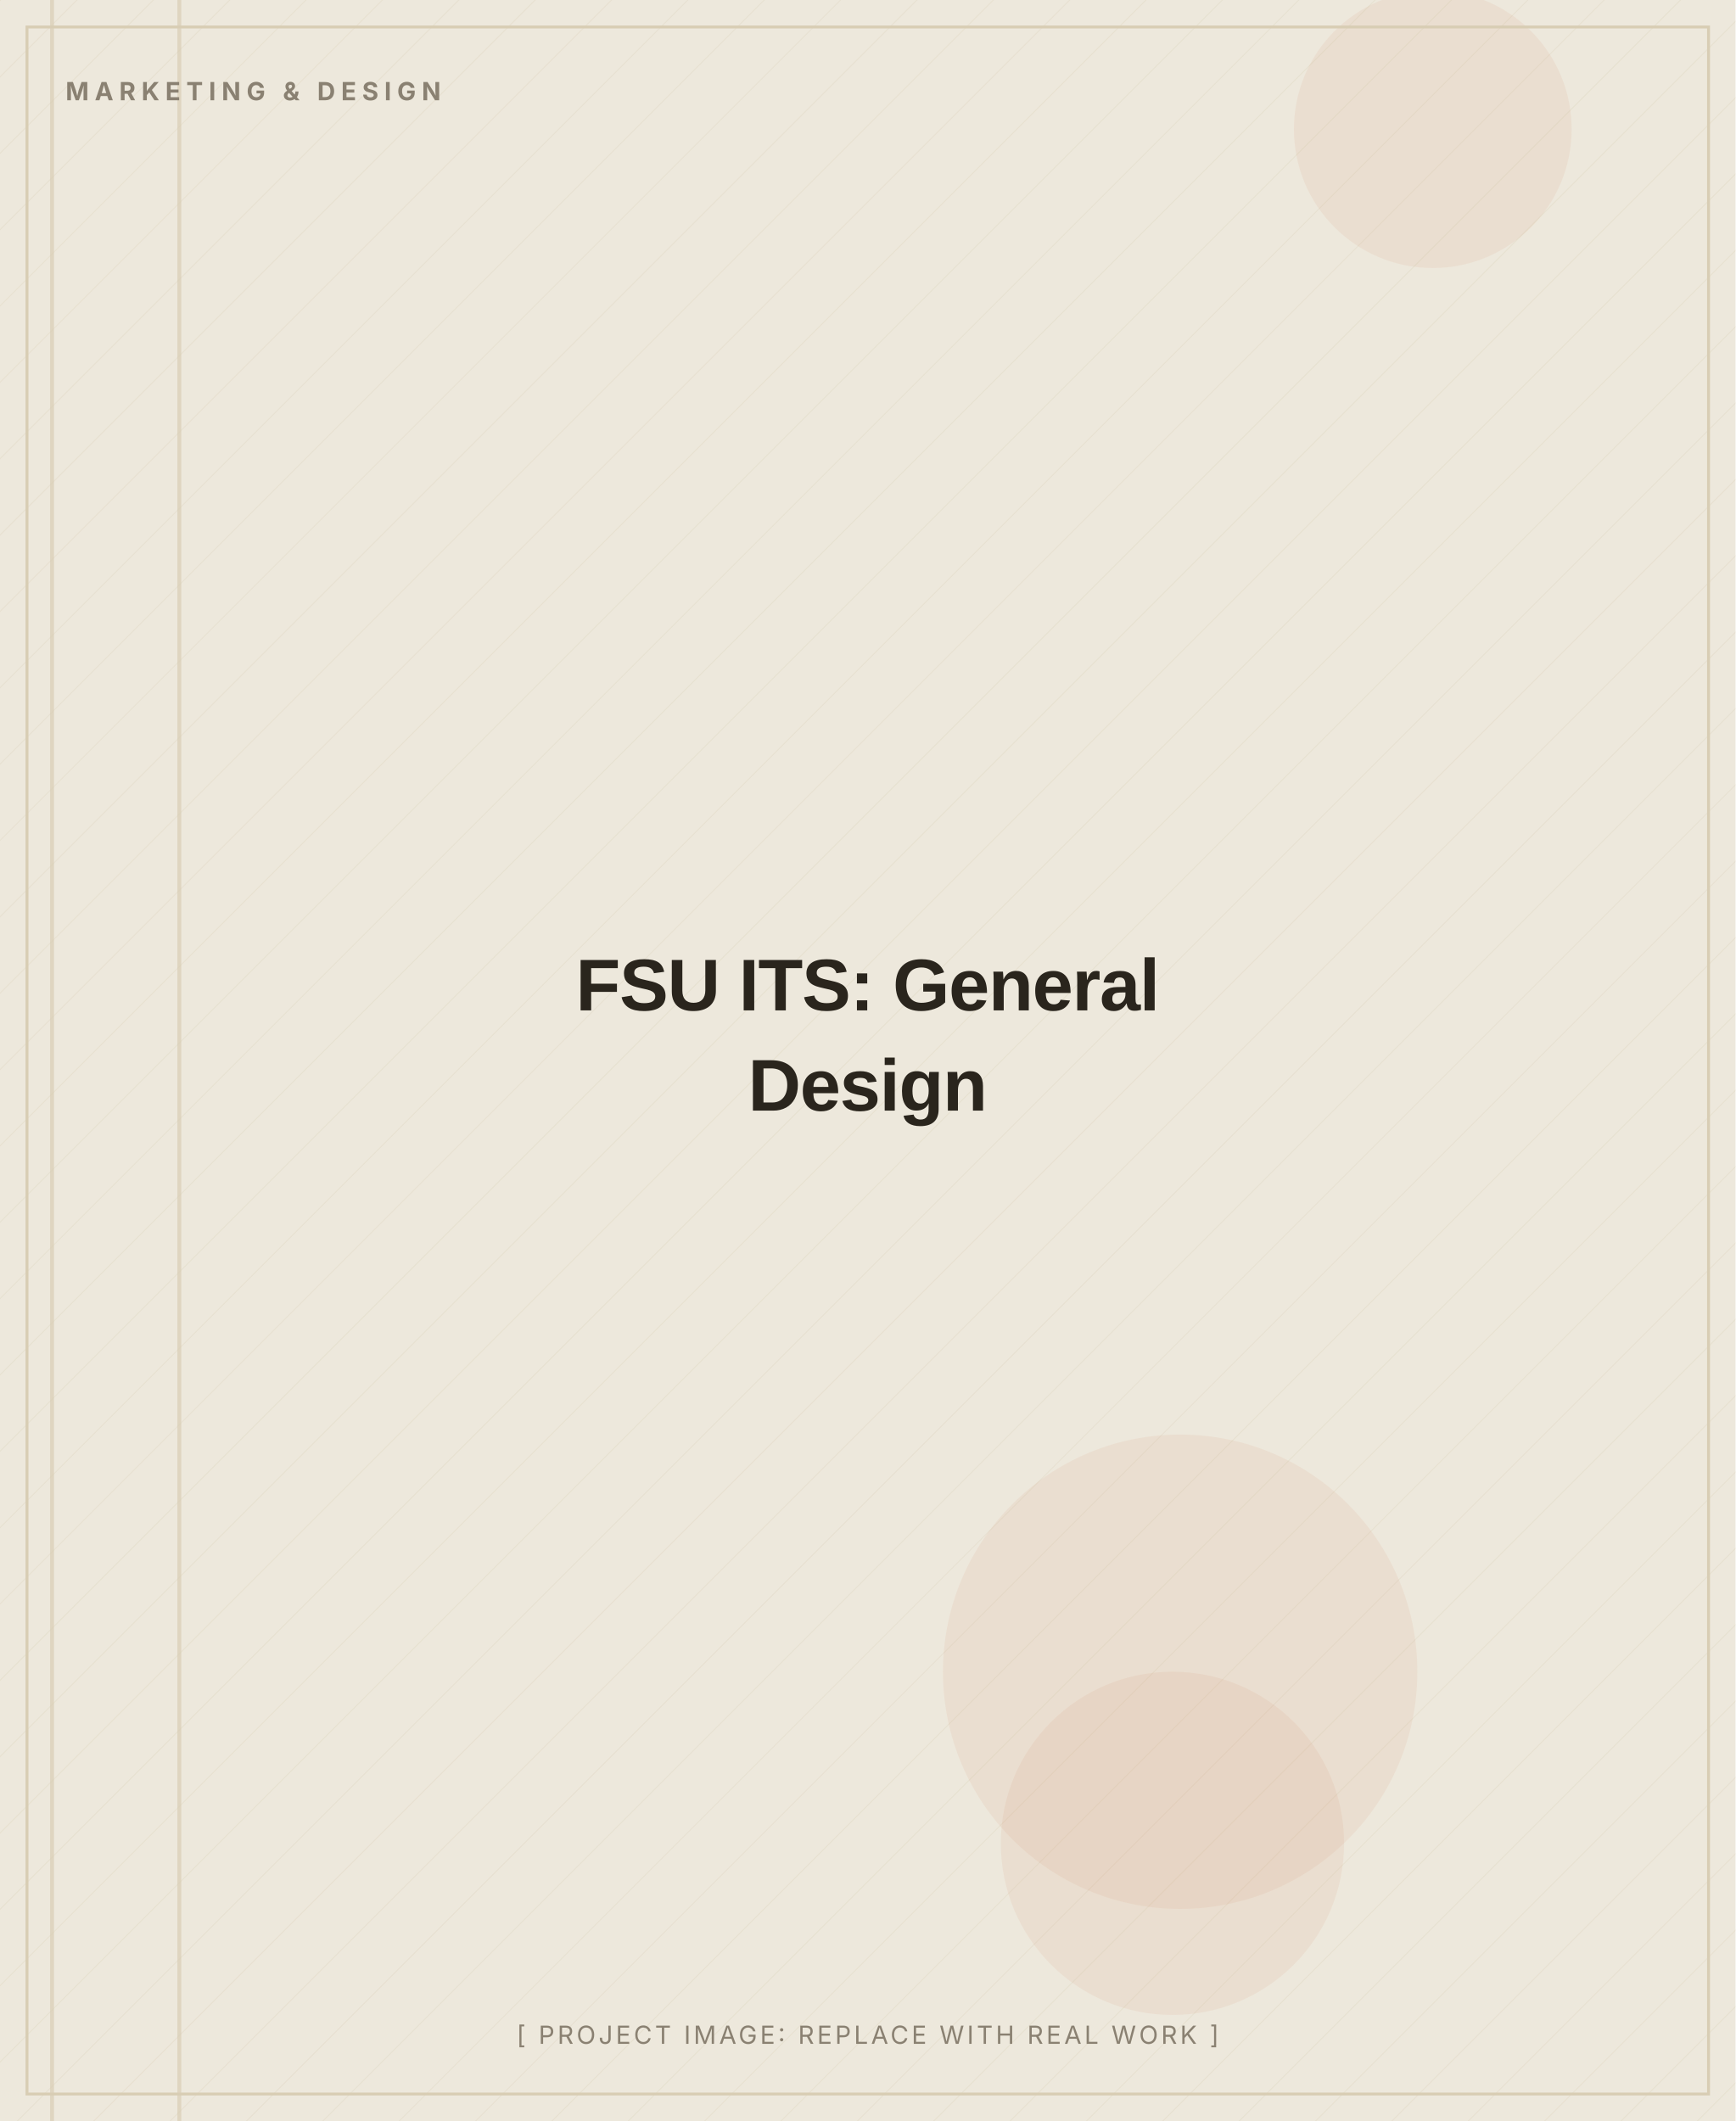
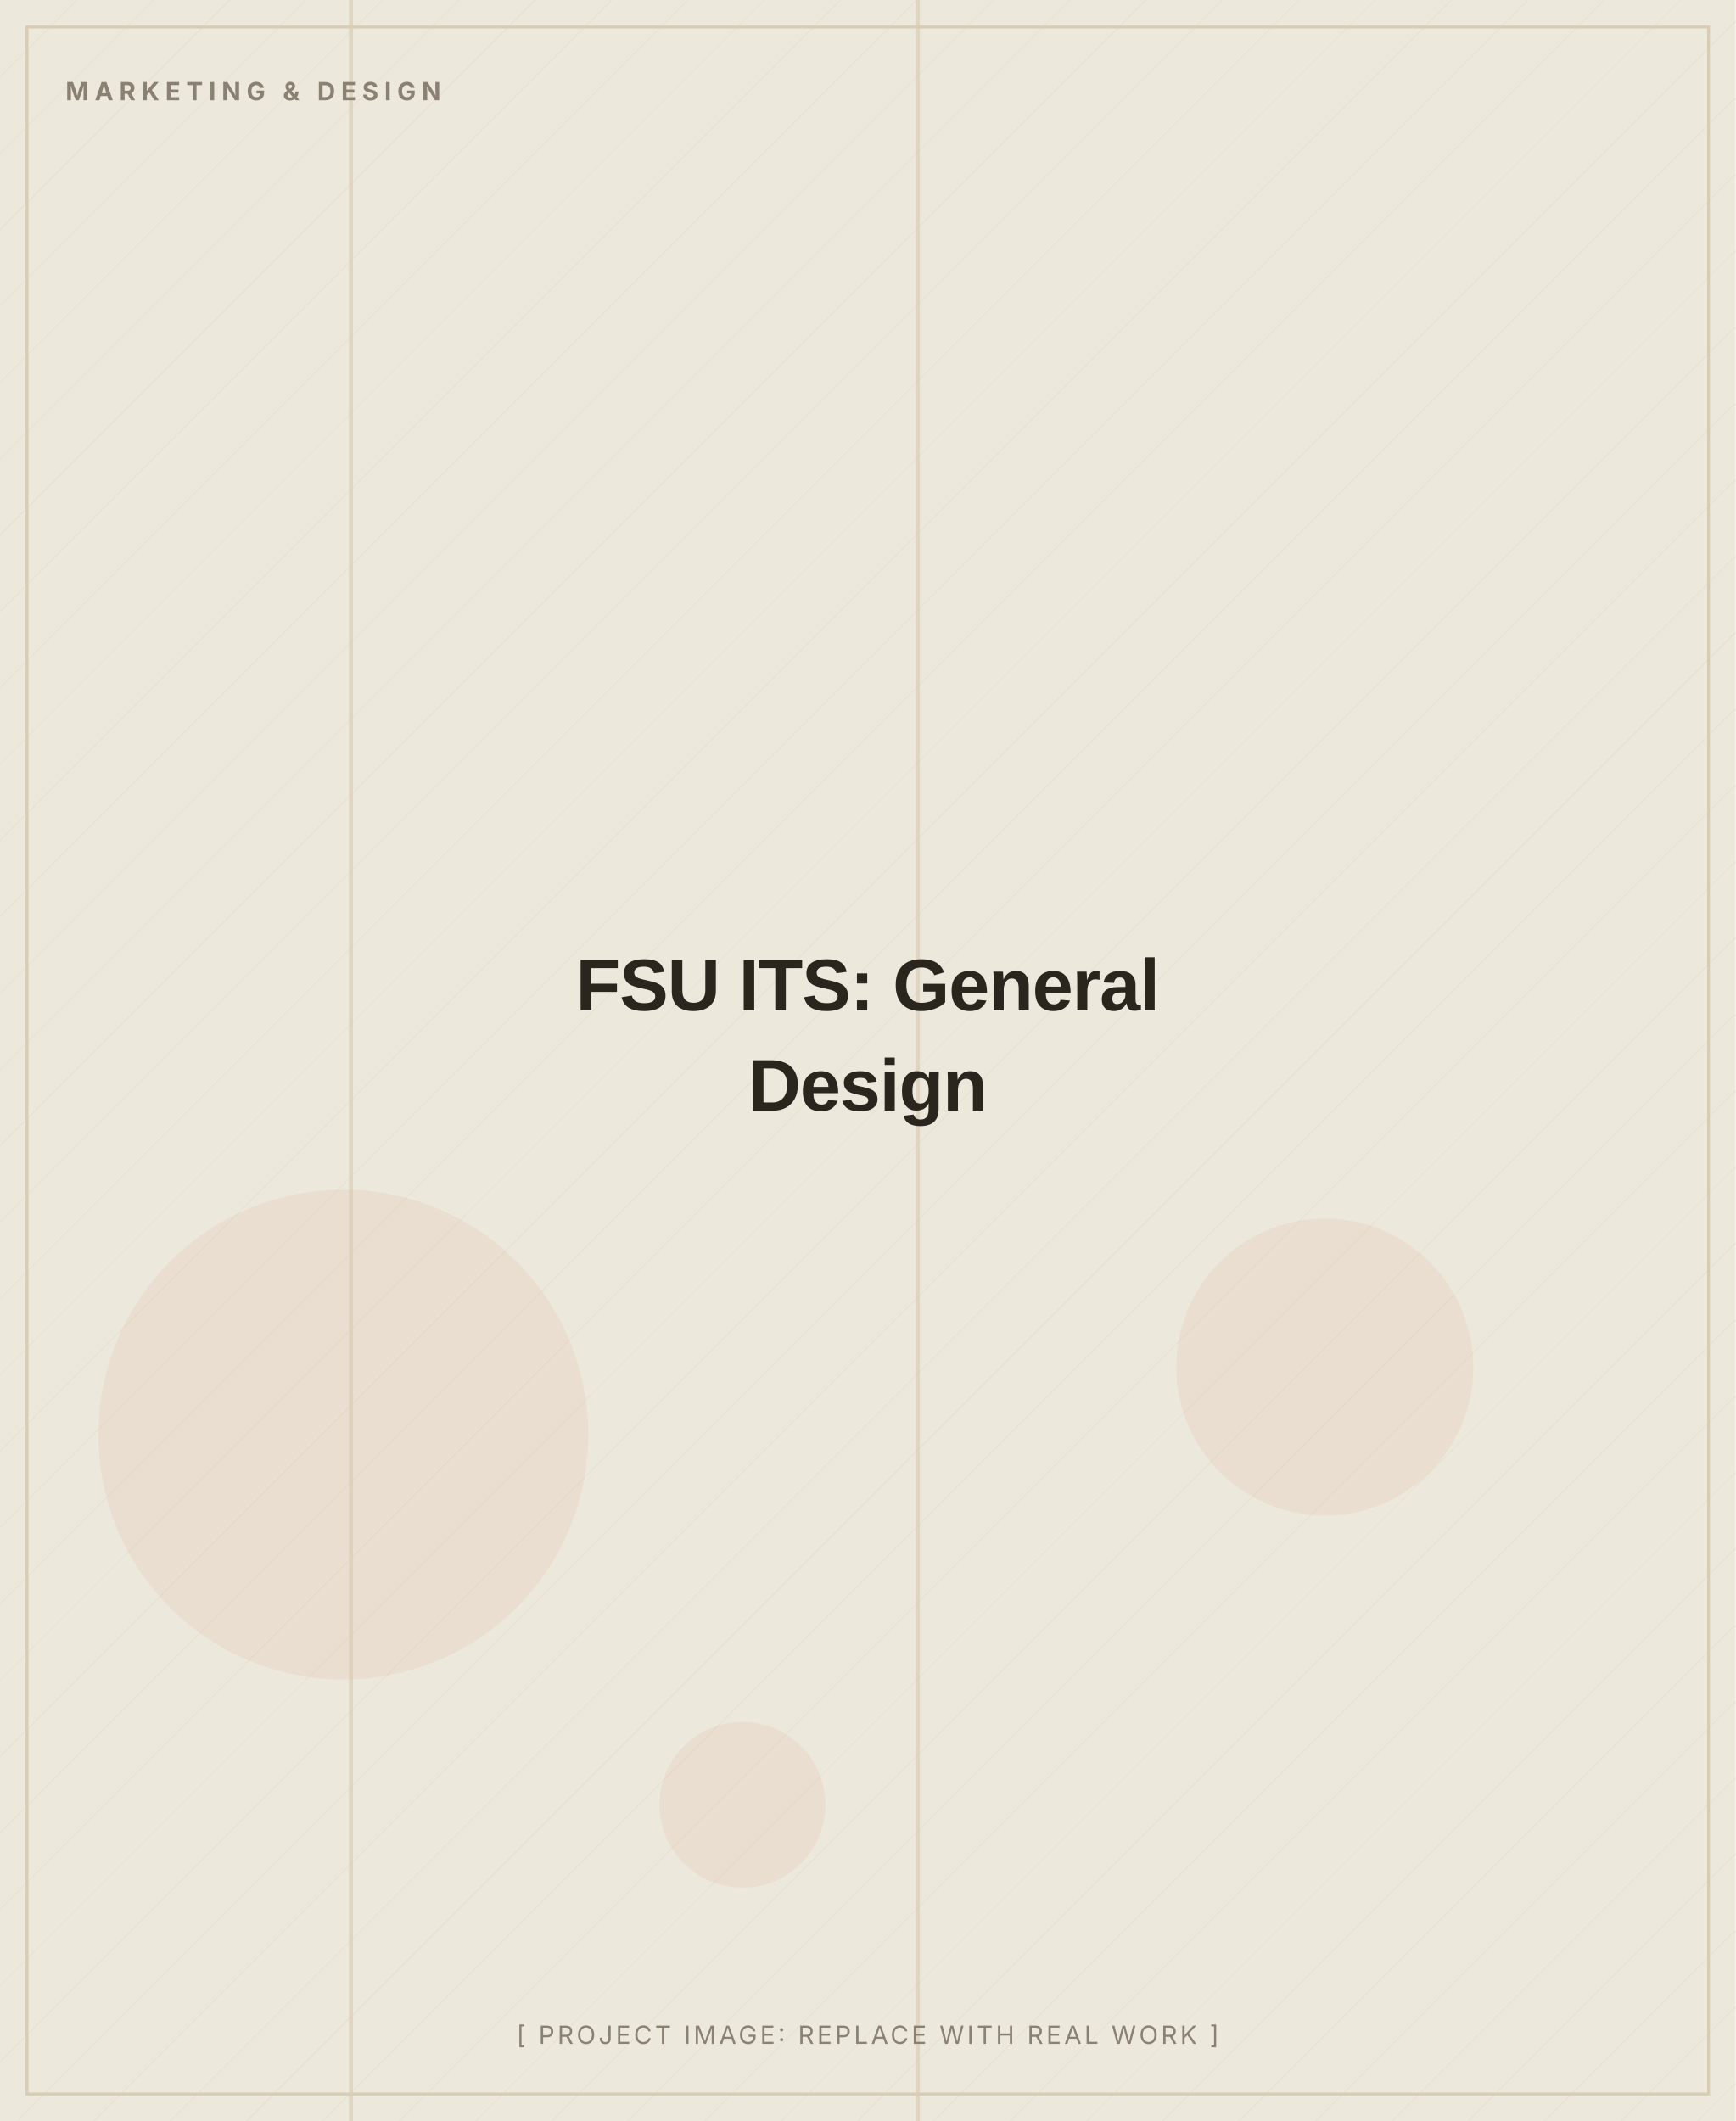
<svg xmlns="http://www.w3.org/2000/svg" width="900" height="1100" viewBox="0 0 900 1100" role="img" aria-label="FSU ITS: General Design (placeholder image)">
  <defs>
    <pattern id="d" width="28" height="28" patternUnits="userSpaceOnUse" patternTransform="rotate(45)">
      <line x1="0" y1="0" x2="0" y2="28" stroke="#D8CDB4" stroke-width="1" opacity="0.5" />
    </pattern>
  </defs>
  <rect width="900" height="1100" fill="#EDE8DC" />
  <rect width="900" height="1100" fill="url(#d)" opacity="0.55" />
-   <circle cx="612" cy="867" r="123" fill="#C2410C" opacity="0.06" />
-   <circle cx="608" cy="956" r="89" fill="#C2410C" opacity="0.06" />
-   <circle cx="743" cy="67" r="72" fill="#C2410C" opacity="0.06" />
-   <rect x="92" y="0" width="2" height="1100" fill="#D8CDB4" opacity="0.7" />
-   <rect x="26" y="0" width="2" height="1100" fill="#D8CDB4" opacity="0.7" />
+   <circle cx="687" cy="709" r="77" fill="#C2410C" opacity="0.06" />
+   <circle cx="178" cy="744" r="127" fill="#C2410C" opacity="0.06" />
+   <circle cx="385" cy="936" r="43" fill="#C2410C" opacity="0.06" />
+   <rect x="475" y="0" width="2" height="1100" fill="#D8CDB4" opacity="0.7" />
+   <rect x="181" y="0" width="2" height="1100" fill="#D8CDB4" opacity="0.7" />
  <rect x="14" y="14" width="872" height="1072" fill="none" stroke="#D8CDB4" stroke-width="1.5" />
  <text x="34" y="52" font-family="Inter, Arial, sans-serif" font-weight="700" font-size="13" letter-spacing="3" fill="#8A8172">MARKETING &amp; DESIGN</text>
  <text x="450.0" y="524.0" text-anchor="middle" font-family="Archivo, Arial, sans-serif" font-weight="800" font-size="38" letter-spacing="-0.5" fill="#2A251D">FSU ITS: General</text>
  <text x="450.0" y="576.0" text-anchor="middle" font-family="Archivo, Arial, sans-serif" font-weight="800" font-size="38" letter-spacing="-0.5" fill="#2A251D">Design</text>
  <text x="450.0" y="1060" text-anchor="middle" font-family="Inter, Arial, sans-serif" font-size="13" letter-spacing="1.5" fill="#8A8172">[ PROJECT IMAGE: REPLACE WITH REAL WORK ]</text>
</svg>
